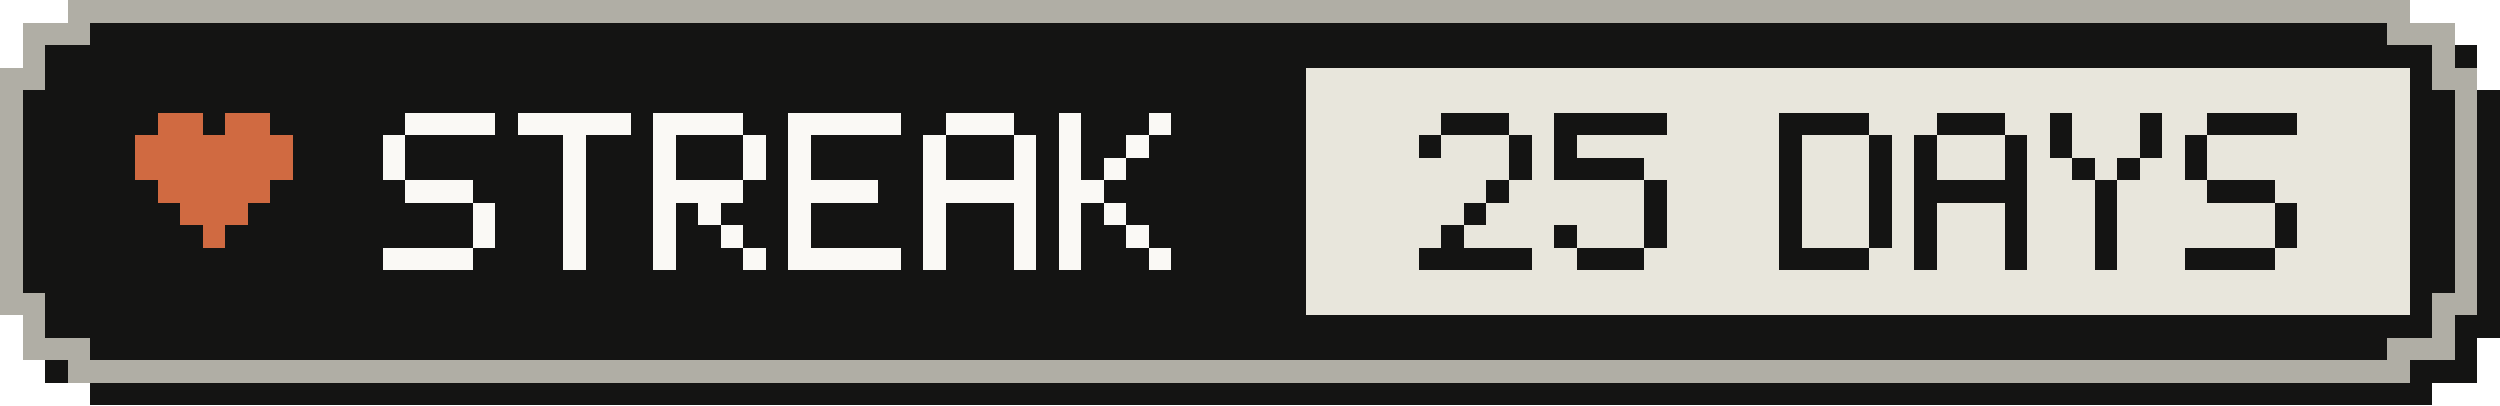
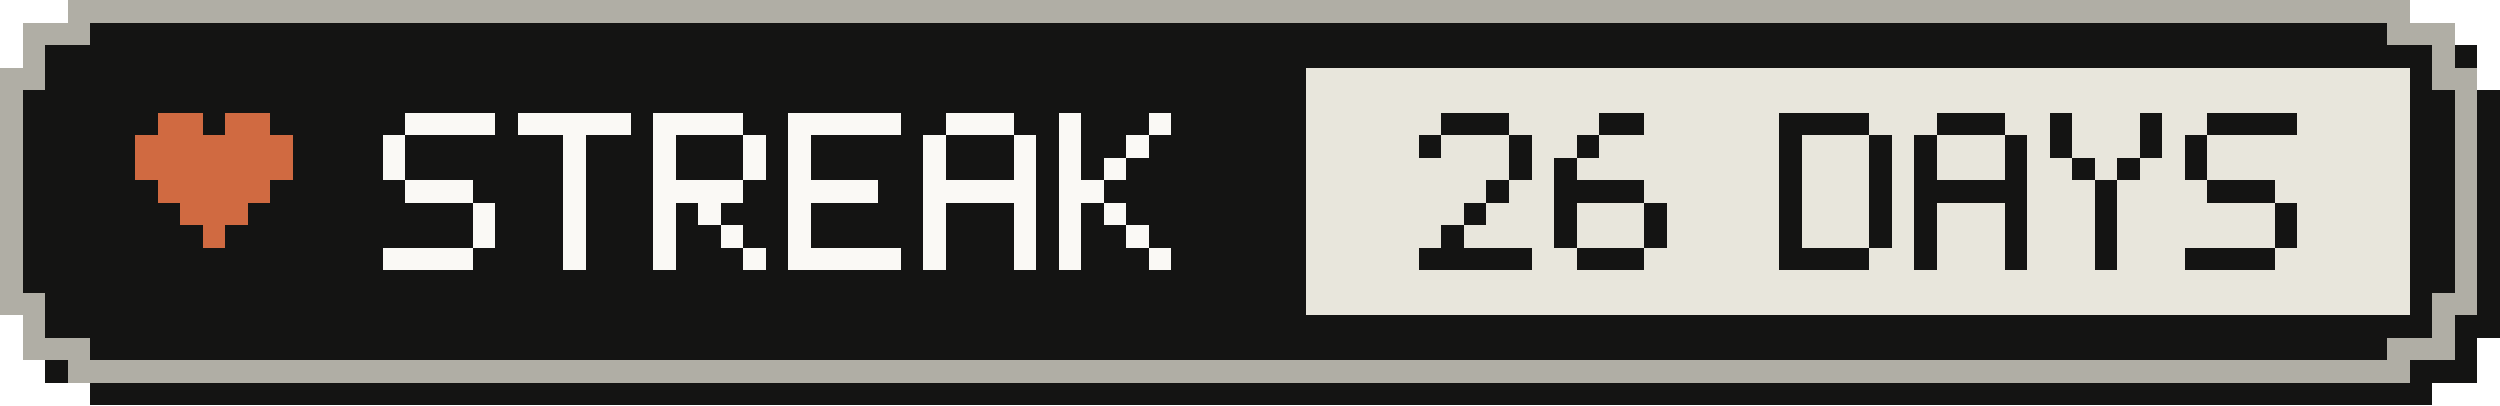
- <svg xmlns="http://www.w3.org/2000/svg" width="111" height="18" viewBox="0 0 111 18" role="img" aria-label="Active-day streak: 25 Days">
+ <svg xmlns="http://www.w3.org/2000/svg" width="111" height="18" viewBox="0 0 111 18" role="img" aria-label="Active-day streak: 26 Days">
  <g shape-rendering="crispEdges">
    <path fill="#141413" d="M4,1 H108 V2 H110 V4 H111 V15 H110 V17 H108 V18 H4 V17 H2 V15 H1 V4 H2 V2 H4 Z" />
    <path fill="#b0aea5" d="M3,0 H107 V1 H109 V3 H110 V14 H109 V16 H107 V17 H3 V16 H1 V14 H0 V3 H1 V1 H3 Z" />
    <path fill="#141413" d="M4,1 H106 V2 H108 V4 H109 V13 H108 V15 H106 V16 H4 V15 H2 V13 H1 V4 H2 V2 H4 Z" />
    <rect fill="#e8e6dc" x="58" y="3" width="49" height="11" />
    <g fill="#d06a41">
      <rect x="7" y="5" width="2" height="1" />
      <rect x="10" y="5" width="2" height="1" />
      <rect x="6" y="6" width="7" height="1" />
      <rect x="6" y="7" width="7" height="1" />
      <rect x="7" y="8" width="5" height="1" />
      <rect x="8" y="9" width="3" height="1" />
      <rect x="9" y="10" width="1" height="1" />
    </g>
    <g fill="#faf9f5">
      <rect x="18" y="5" width="4" height="1" />
      <rect x="17" y="6" width="1" height="1" />
      <rect x="17" y="7" width="1" height="1" />
      <rect x="18" y="8" width="3" height="1" />
      <rect x="21" y="9" width="1" height="1" />
      <rect x="21" y="10" width="1" height="1" />
      <rect x="17" y="11" width="4" height="1" />
      <rect x="23" y="5" width="5" height="1" />
      <rect x="25" y="6" width="1" height="1" />
      <rect x="25" y="7" width="1" height="1" />
      <rect x="25" y="8" width="1" height="1" />
      <rect x="25" y="9" width="1" height="1" />
      <rect x="25" y="10" width="1" height="1" />
      <rect x="25" y="11" width="1" height="1" />
      <rect x="29" y="5" width="4" height="1" />
      <rect x="29" y="6" width="1" height="1" />
      <rect x="33" y="6" width="1" height="1" />
      <rect x="29" y="7" width="1" height="1" />
      <rect x="33" y="7" width="1" height="1" />
      <rect x="29" y="8" width="4" height="1" />
      <rect x="29" y="9" width="1" height="1" />
      <rect x="31" y="9" width="1" height="1" />
      <rect x="29" y="10" width="1" height="1" />
      <rect x="32" y="10" width="1" height="1" />
      <rect x="29" y="11" width="1" height="1" />
      <rect x="33" y="11" width="1" height="1" />
      <rect x="35" y="5" width="5" height="1" />
      <rect x="35" y="6" width="1" height="1" />
      <rect x="35" y="7" width="1" height="1" />
      <rect x="35" y="8" width="4" height="1" />
      <rect x="35" y="9" width="1" height="1" />
      <rect x="35" y="10" width="1" height="1" />
      <rect x="35" y="11" width="5" height="1" />
      <rect x="42" y="5" width="3" height="1" />
      <rect x="41" y="6" width="1" height="1" />
      <rect x="45" y="6" width="1" height="1" />
      <rect x="41" y="7" width="1" height="1" />
      <rect x="45" y="7" width="1" height="1" />
      <rect x="41" y="8" width="5" height="1" />
      <rect x="41" y="9" width="1" height="1" />
      <rect x="45" y="9" width="1" height="1" />
      <rect x="41" y="10" width="1" height="1" />
      <rect x="45" y="10" width="1" height="1" />
      <rect x="41" y="11" width="1" height="1" />
      <rect x="45" y="11" width="1" height="1" />
      <rect x="47" y="5" width="1" height="1" />
      <rect x="51" y="5" width="1" height="1" />
      <rect x="47" y="6" width="1" height="1" />
      <rect x="50" y="6" width="1" height="1" />
      <rect x="47" y="7" width="1" height="1" />
      <rect x="49" y="7" width="1" height="1" />
      <rect x="47" y="8" width="2" height="1" />
      <rect x="47" y="9" width="1" height="1" />
      <rect x="49" y="9" width="1" height="1" />
      <rect x="47" y="10" width="1" height="1" />
      <rect x="50" y="10" width="1" height="1" />
      <rect x="47" y="11" width="1" height="1" />
      <rect x="51" y="11" width="1" height="1" />
    </g>
    <g fill="#141413">
      <rect x="64" y="5" width="3" height="1" />
      <rect x="63" y="6" width="1" height="1" />
      <rect x="67" y="6" width="1" height="1" />
      <rect x="67" y="7" width="1" height="1" />
      <rect x="66" y="8" width="1" height="1" />
      <rect x="65" y="9" width="1" height="1" />
      <rect x="64" y="10" width="1" height="1" />
      <rect x="63" y="11" width="5" height="1" />
-       <rect x="69" y="5" width="5" height="1" />
-       <rect x="69" y="6" width="1" height="1" />
-       <rect x="69" y="7" width="4" height="1" />
-       <rect x="73" y="8" width="1" height="1" />
+       <rect x="71" y="5" width="2" height="1" />
+       <rect x="70" y="6" width="1" height="1" />
+       <rect x="69" y="7" width="1" height="1" />
+       <rect x="69" y="8" width="4" height="1" />
+       <rect x="69" y="9" width="1" height="1" />
      <rect x="73" y="9" width="1" height="1" />
      <rect x="69" y="10" width="1" height="1" />
      <rect x="73" y="10" width="1" height="1" />
      <rect x="70" y="11" width="3" height="1" />
      <rect x="79" y="5" width="4" height="1" />
      <rect x="79" y="6" width="1" height="1" />
      <rect x="83" y="6" width="1" height="1" />
      <rect x="79" y="7" width="1" height="1" />
      <rect x="83" y="7" width="1" height="1" />
      <rect x="79" y="8" width="1" height="1" />
      <rect x="83" y="8" width="1" height="1" />
      <rect x="79" y="9" width="1" height="1" />
      <rect x="83" y="9" width="1" height="1" />
      <rect x="79" y="10" width="1" height="1" />
      <rect x="83" y="10" width="1" height="1" />
      <rect x="79" y="11" width="4" height="1" />
      <rect x="86" y="5" width="3" height="1" />
      <rect x="85" y="6" width="1" height="1" />
      <rect x="89" y="6" width="1" height="1" />
      <rect x="85" y="7" width="1" height="1" />
      <rect x="89" y="7" width="1" height="1" />
      <rect x="85" y="8" width="5" height="1" />
      <rect x="85" y="9" width="1" height="1" />
      <rect x="89" y="9" width="1" height="1" />
      <rect x="85" y="10" width="1" height="1" />
      <rect x="89" y="10" width="1" height="1" />
      <rect x="85" y="11" width="1" height="1" />
      <rect x="89" y="11" width="1" height="1" />
      <rect x="91" y="5" width="1" height="1" />
      <rect x="95" y="5" width="1" height="1" />
      <rect x="91" y="6" width="1" height="1" />
      <rect x="95" y="6" width="1" height="1" />
      <rect x="92" y="7" width="1" height="1" />
      <rect x="94" y="7" width="1" height="1" />
      <rect x="93" y="8" width="1" height="1" />
      <rect x="93" y="9" width="1" height="1" />
      <rect x="93" y="10" width="1" height="1" />
      <rect x="93" y="11" width="1" height="1" />
      <rect x="98" y="5" width="4" height="1" />
      <rect x="97" y="6" width="1" height="1" />
      <rect x="97" y="7" width="1" height="1" />
      <rect x="98" y="8" width="3" height="1" />
      <rect x="101" y="9" width="1" height="1" />
      <rect x="101" y="10" width="1" height="1" />
      <rect x="97" y="11" width="4" height="1" />
    </g>
  </g>
</svg>
